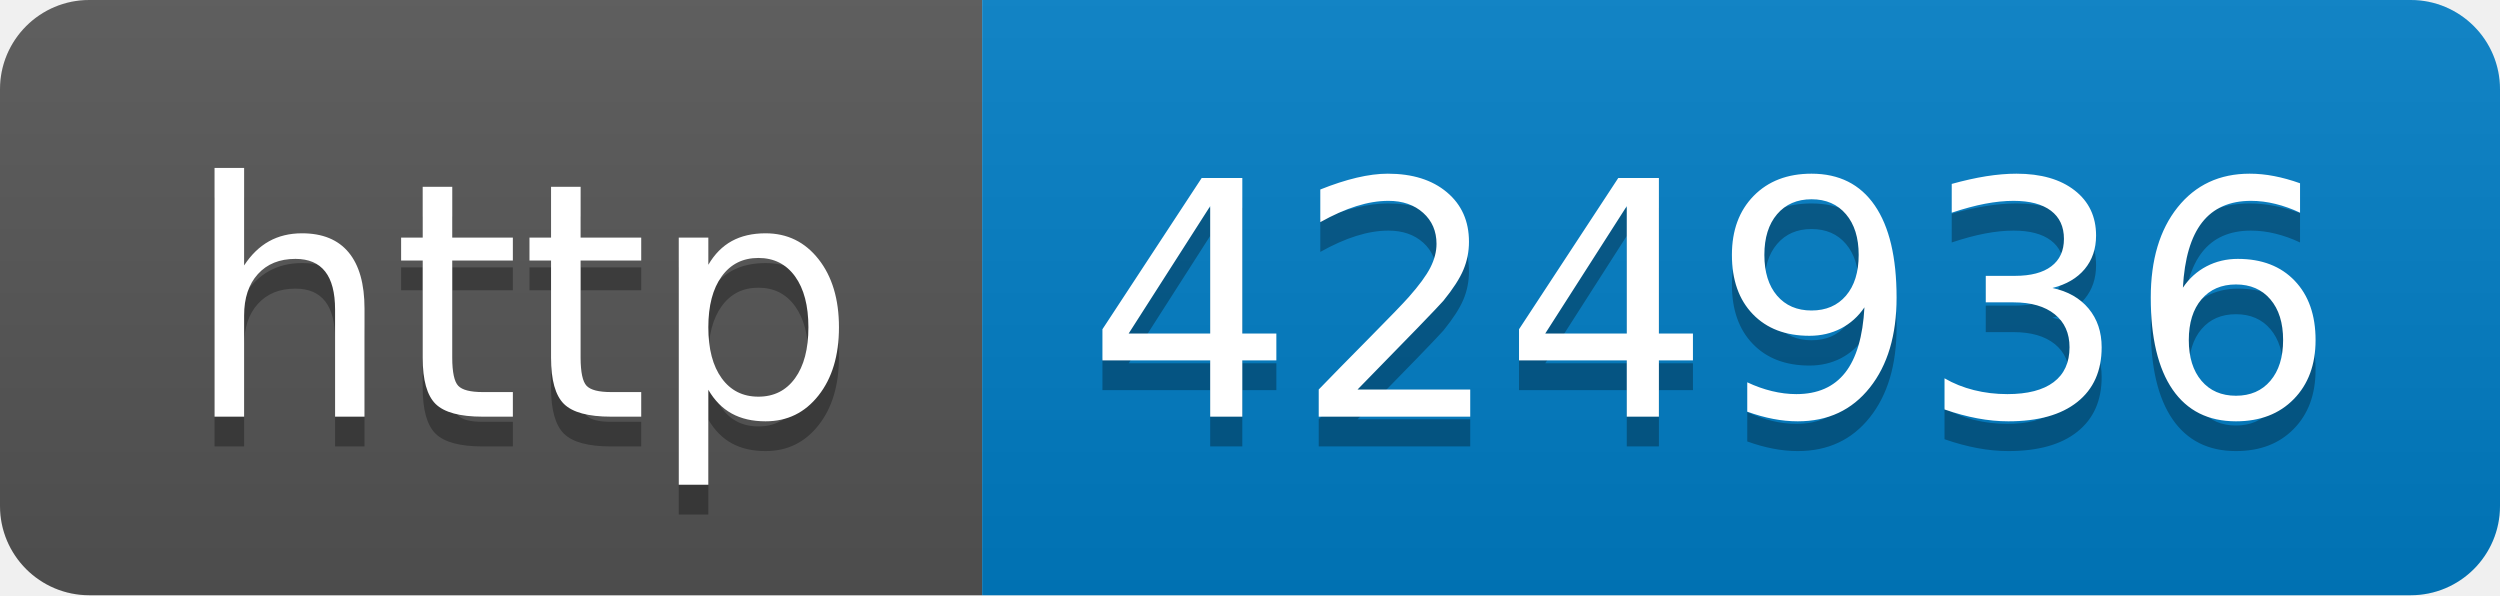
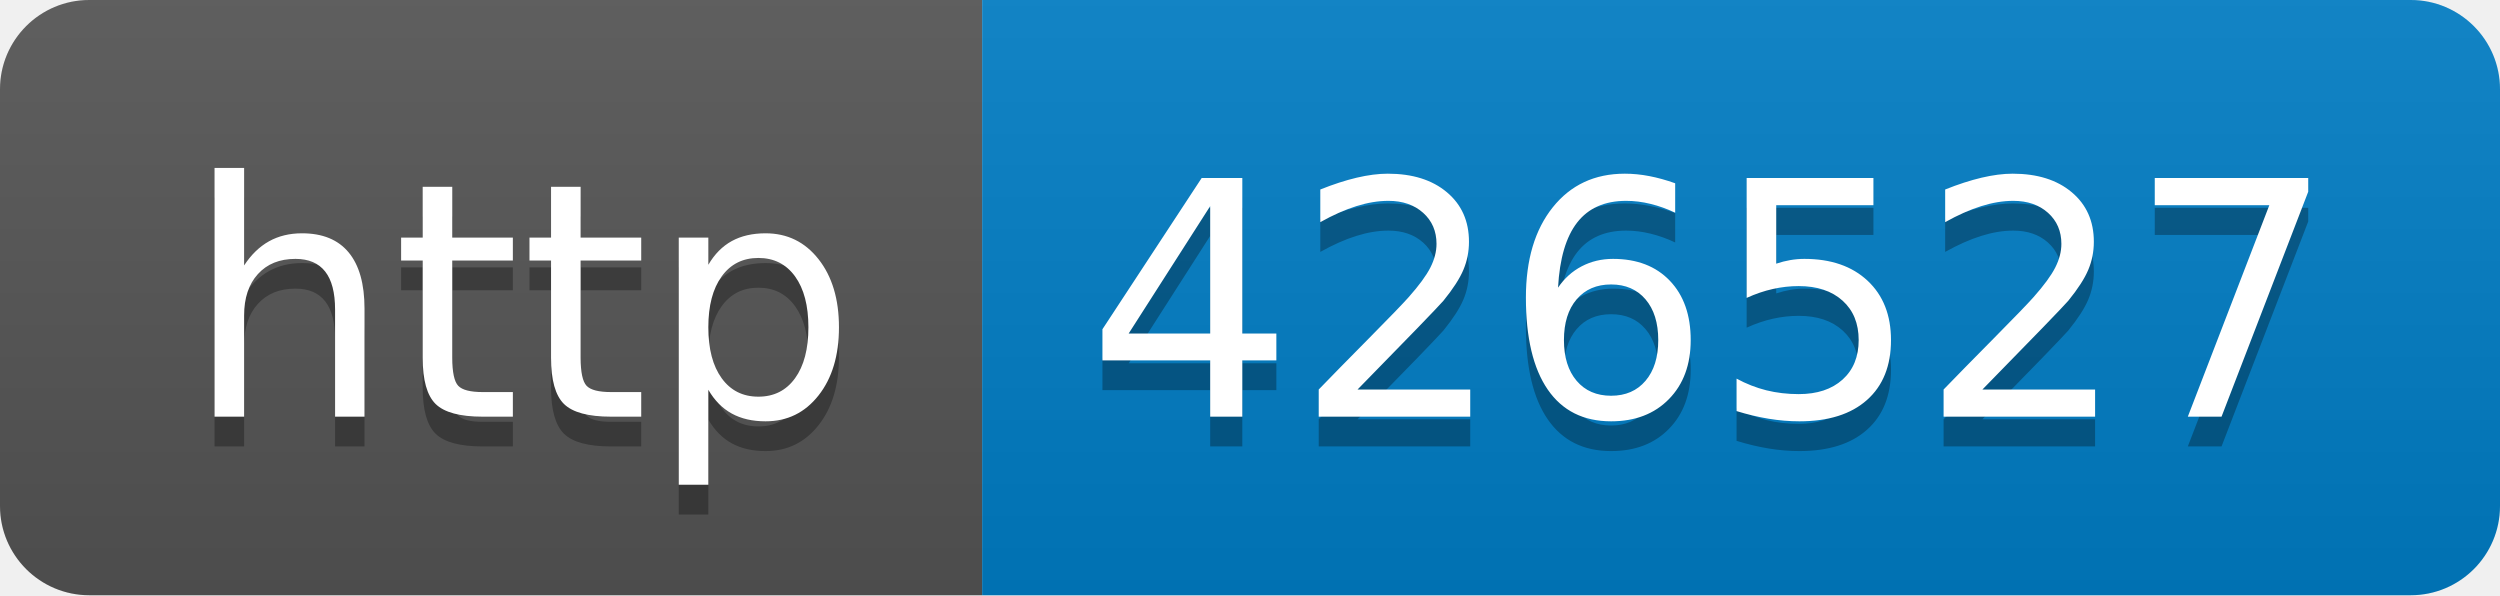
- <svg xmlns="http://www.w3.org/2000/svg" width="84" height="20" role="img" aria-label="http: 424936">
+ <svg xmlns="http://www.w3.org/2000/svg" width="84" height="20" role="img" aria-label="http: 426527">
  <linearGradient id="s" x2="0" y2="100%">
    <stop offset="0" stop-color="#bbb" stop-opacity=".1" />
    <stop offset="1" stop-opacity=".1" />
  </linearGradient>
  <clipPath id="r">
    <rect width="84" height="20" rx="3" fill="#fff" />
  </clipPath>
  <g clip-path="url(#r)">
    <rect width="33" height="20" fill="#555" />
    <rect x="33" width="51" height="20" fill="#007ec6" />
    <rect width="84" height="20" fill="url(#s)" />
  </g>
  <g fill="#fff" text-anchor="middle" font-family="Verdana,Geneva,DejaVu Sans,sans-serif" text-rendering="geometricPrecision" font-size="110">
    <text aria-hidden="true" x="175" y="150" fill="#010101" fill-opacity=".3" transform="scale(.1)" textLength="230">http</text>
    <text x="175" y="140" transform="scale(.1)" fill="#fff" textLength="230">http</text>
-     <text aria-hidden="true" x="575" y="150" fill="#010101" fill-opacity=".3" transform="scale(.1)" textLength="410">424936</text>
-     <text x="575" y="140" transform="scale(.1)" fill="#fff" textLength="410">424936</text>
+     <text aria-hidden="true" x="575" y="150" fill="#010101" fill-opacity=".3" transform="scale(.1)" textLength="410">426527</text>
+     <text x="575" y="140" transform="scale(.1)" fill="#fff" textLength="410">426527</text>
  </g>
</svg>
